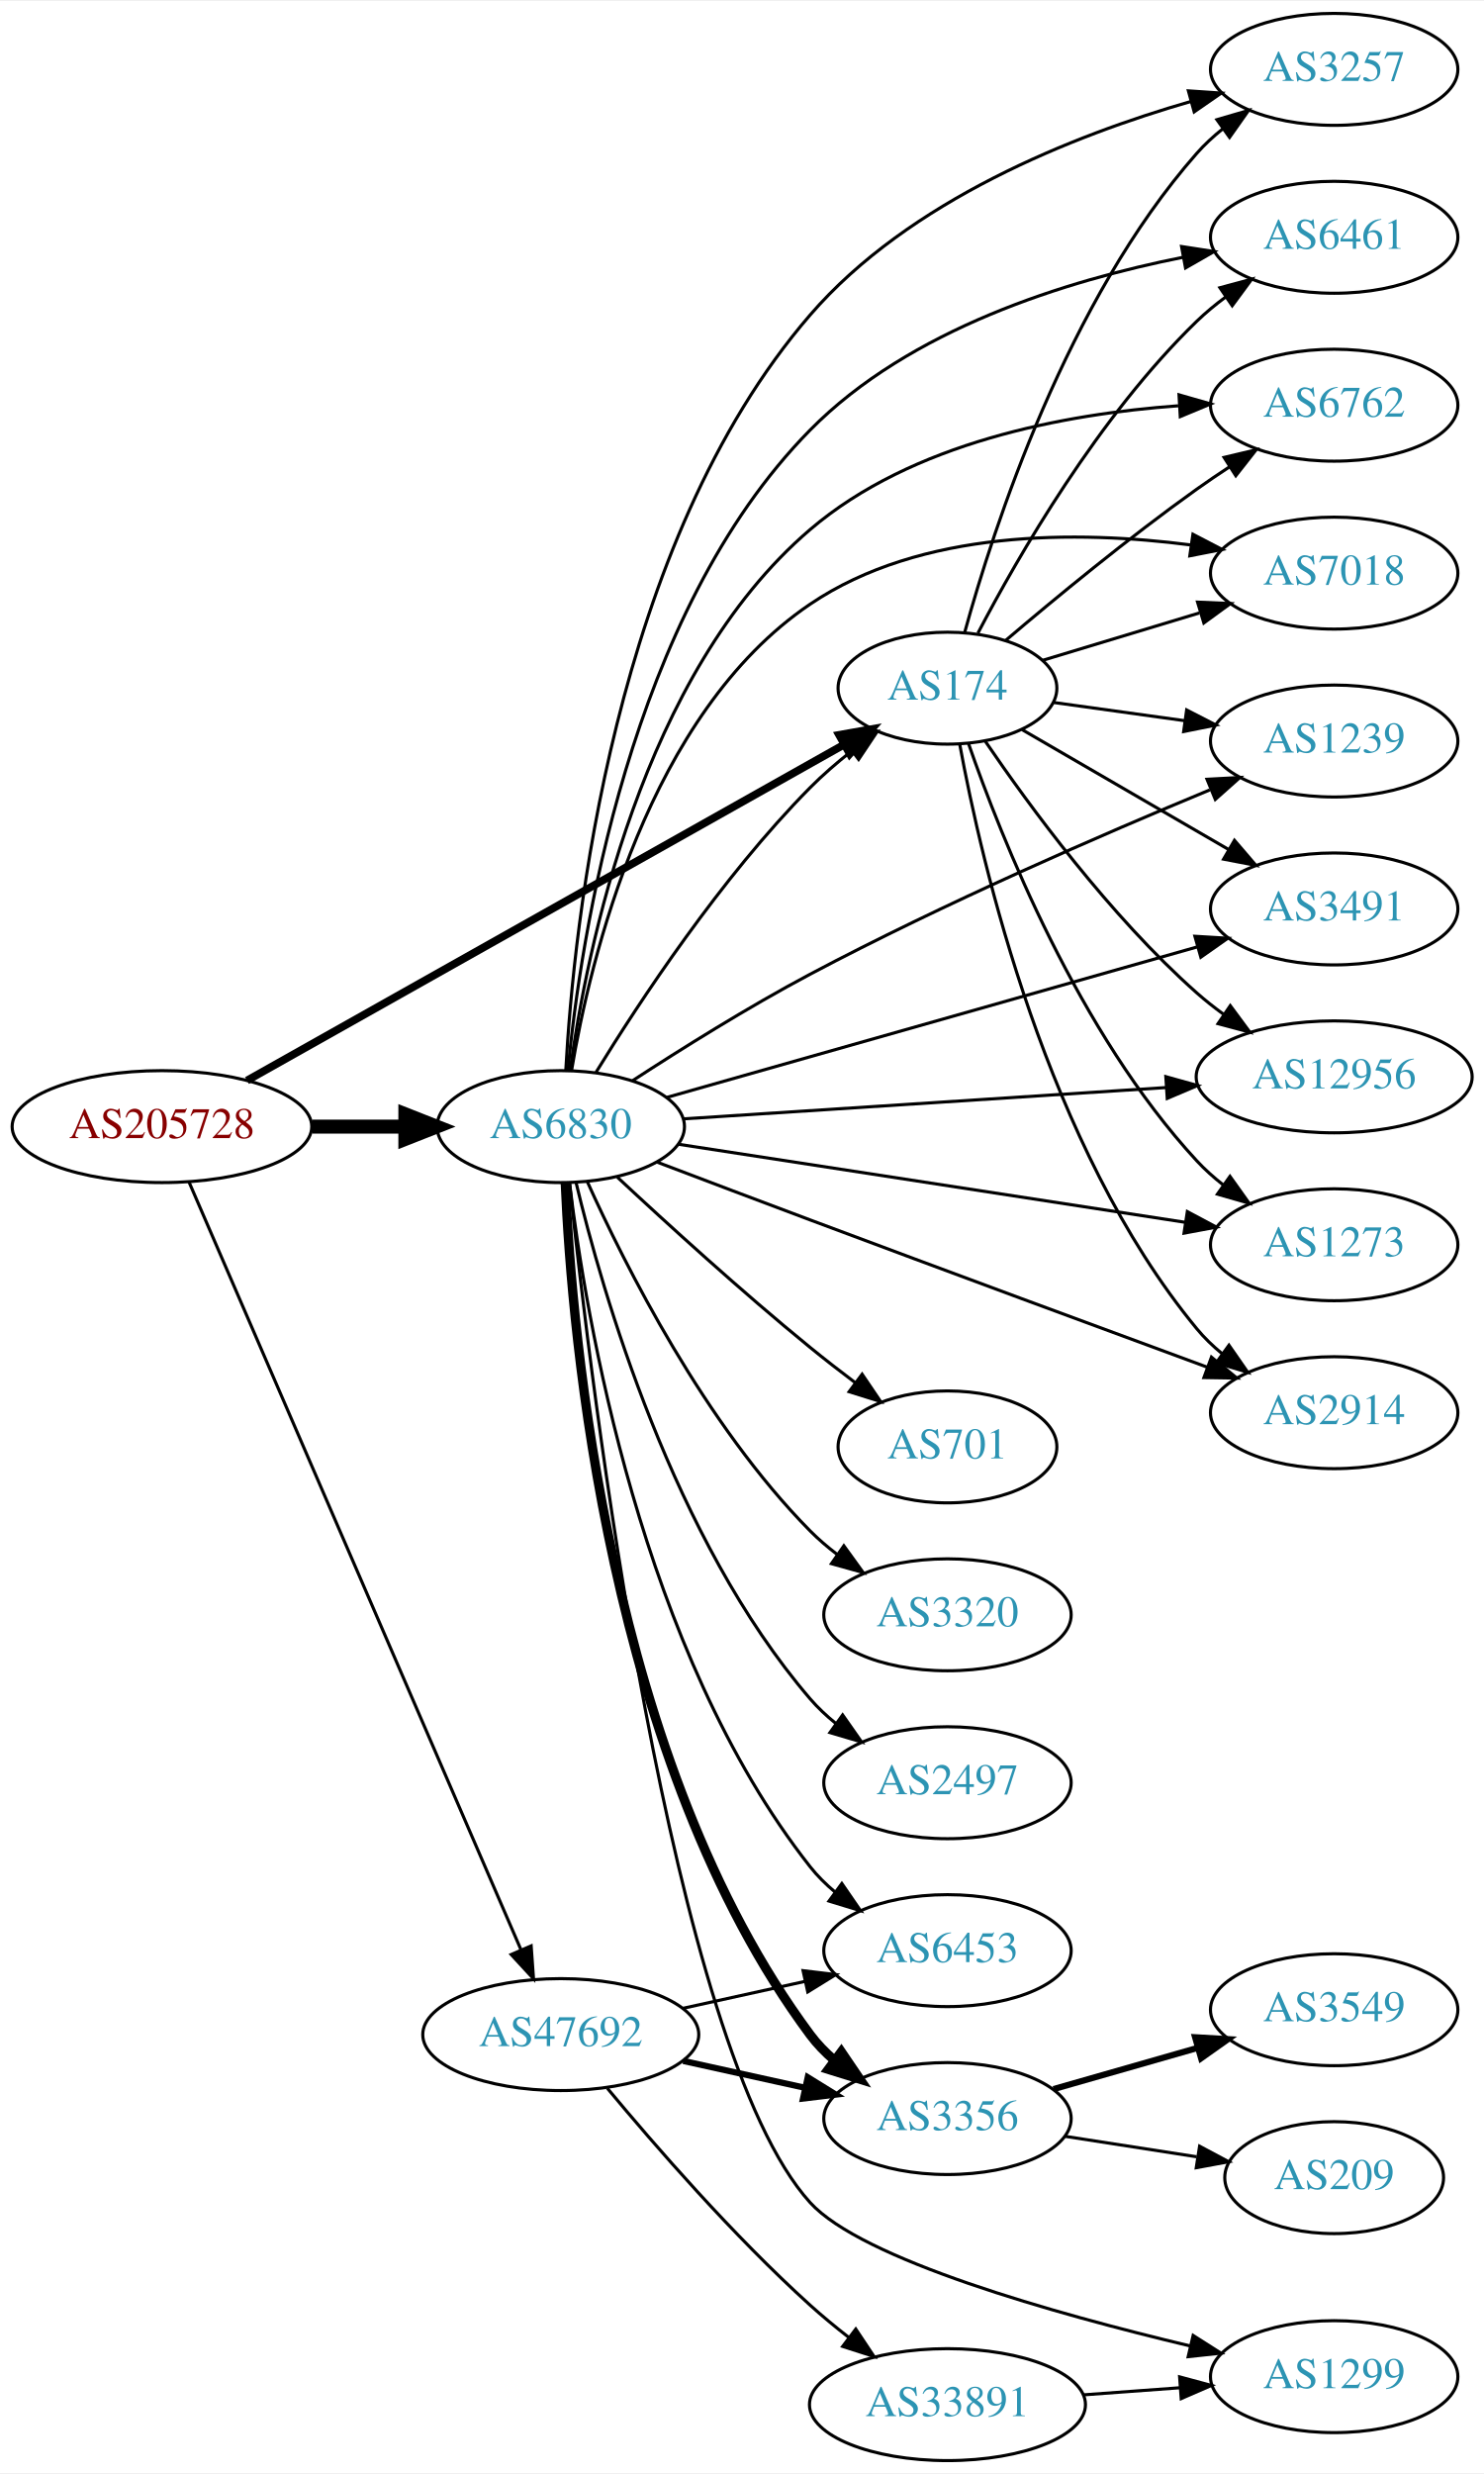
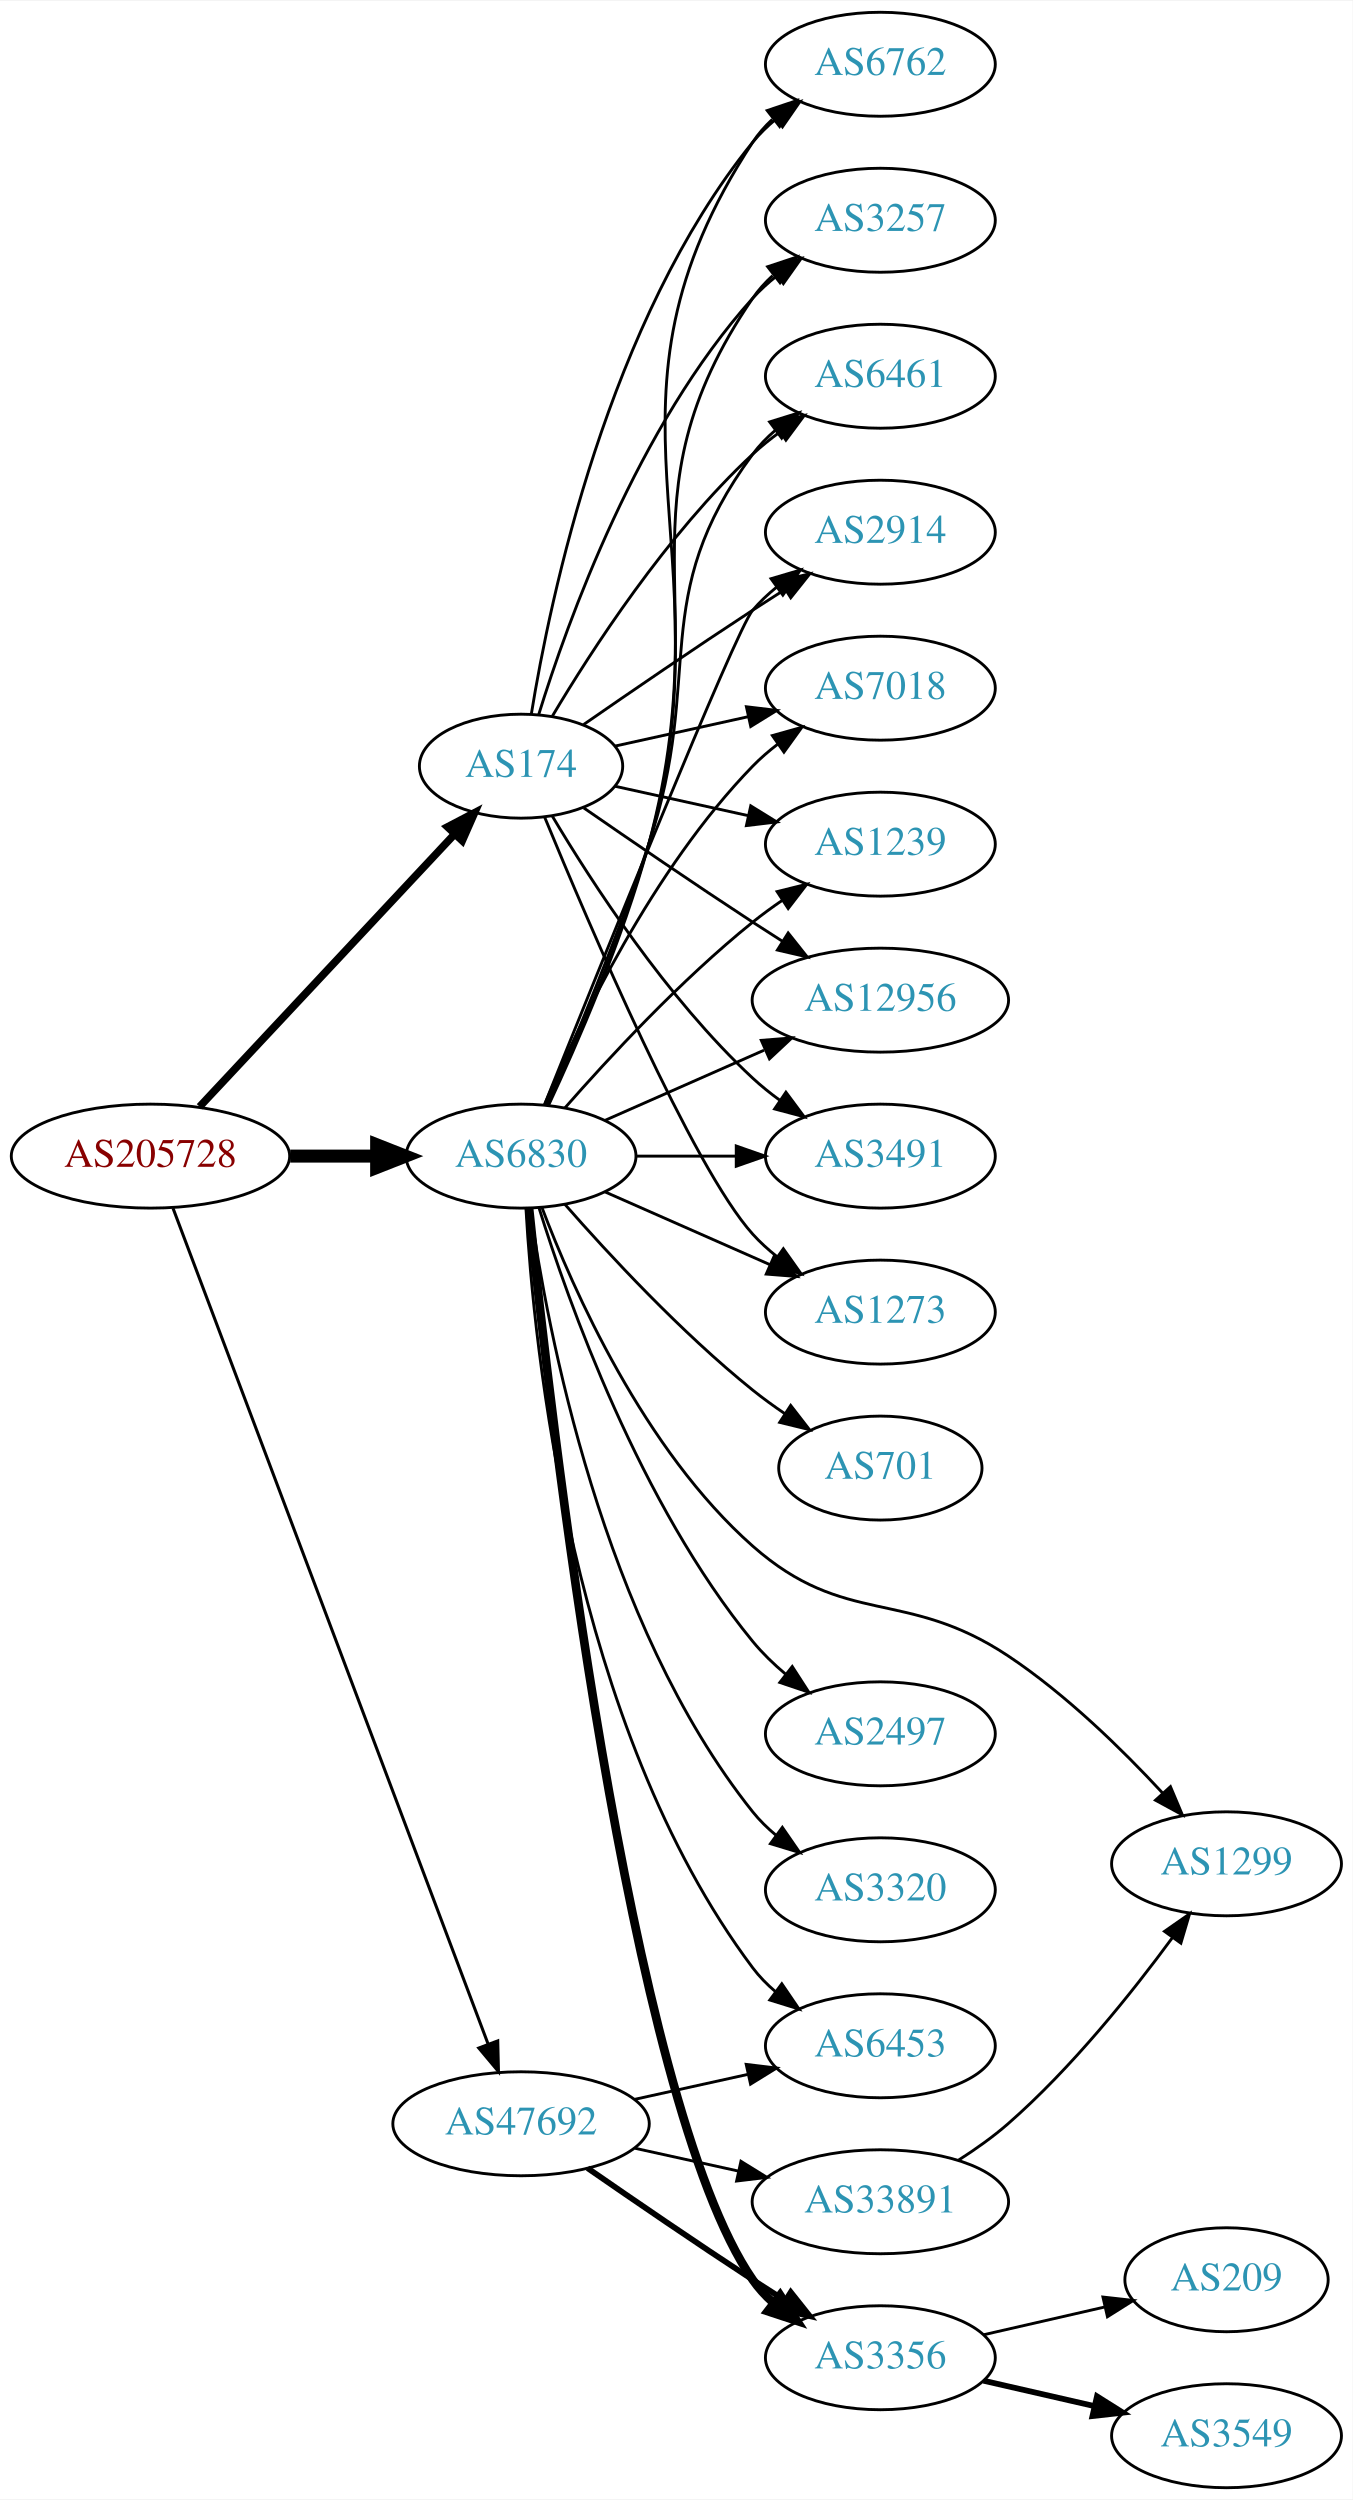
- <svg xmlns="http://www.w3.org/2000/svg" xmlns:xlink="http://www.w3.org/1999/xlink" width="477pt" height="795pt" viewBox="0.00 0.00 477.37 795.00">
-   <g id="graph0" class="graph" transform="scale(1 1) rotate(0) translate(4 791)">
-     <polygon fill="white" stroke="none" points="-4,4 -4,-791 473.368,-791 473.368,4 -4,4" />
+ <svg xmlns="http://www.w3.org/2000/svg" xmlns:xlink="http://www.w3.org/1999/xlink" width="468pt" height="865pt" viewBox="0.00 0.00 468.27 865.00">
+   <g id="graph0" class="graph" transform="scale(1 1) rotate(0) translate(4 861)">
+     <polygon fill="white" stroke="none" points="-4,4 -4,-861 464.269,-861 464.269,4 -4,4" />
    <g id="node1" class="node">
      <g id="a_node1">
        <a xlink:href="/asn/205728" xlink:title="AS205728 ~ Cream Finance IT Austria GmbH [AT]">
-           <ellipse fill="#ffffff" stroke="black" cx="48.096" cy="-429" rx="48.192" ry="18" />
-           <text text-anchor="middle" x="48.096" y="-425.3" font-family="Times,serif" font-size="14.00" fill="#880000">AS205728</text>
+           <ellipse fill="#ffffff" stroke="black" cx="48.096" cy="-461" rx="48.192" ry="18" />
+           <text text-anchor="middle" x="48.096" y="-457.3" font-family="Times,serif" font-size="14.00" fill="#880000">AS205728</text>
        </a>
      </g>
    </g>
    <g id="node2" class="node">
      <g id="a_node2">
        <a xlink:href="/asn/174" xlink:title="AS174 ~ Cogent Communications [US]">
-           <ellipse fill="#ffffff" stroke="black" cx="300.78" cy="-570" rx="35.194" ry="18" />
-           <text text-anchor="middle" x="300.78" y="-566.3" font-family="Times,serif" font-size="14.00" fill="#2c94b3">AS174</text>
+           <ellipse fill="#ffffff" stroke="black" cx="176.388" cy="-596" rx="35.194" ry="18" />
+           <text text-anchor="middle" x="176.388" y="-592.3" font-family="Times,serif" font-size="14.00" fill="#2c94b3">AS174</text>
        </a>
      </g>
    </g>
    <g id="edge1" class="edge">
-       <path fill="none" stroke="black" stroke-width="2.5" d="M75.45,-443.823C121.721,-469.849 217.407,-523.669 267.541,-551.867" />
-       <polygon fill="black" stroke="black" stroke-width="2.5" points="265.918,-554.97 276.35,-556.822 269.35,-548.869 265.918,-554.97" />
+       <path fill="none" stroke="black" stroke-width="2.647" d="M65.091,-478.098C87.443,-501.991 128.107,-545.459 153.325,-572.416" />
+       <polygon fill="black" stroke="black" stroke-width="2.647" points="150.921,-574.97 160.309,-579.881 156.033,-570.188 150.921,-574.97" />
    </g>
    <g id="node3" class="node">
      <g id="a_node3">
        <a xlink:href="/asn/6830" xlink:title="AS6830 ~ LGI-UPC [AT]">
-           <ellipse fill="#ffffff" stroke="black" cx="176.388" cy="-429" rx="39.794" ry="18" />
-           <text text-anchor="middle" x="176.388" y="-425.3" font-family="Times,serif" font-size="14.00" fill="#2c94b3">AS6830</text>
+           <ellipse fill="#ffffff" stroke="black" cx="176.388" cy="-461" rx="39.794" ry="18" />
+           <text text-anchor="middle" x="176.388" y="-457.3" font-family="Times,serif" font-size="14.00" fill="#2c94b3">AS6830</text>
        </a>
      </g>
    </g>
    <g id="edge2" class="edge">
-       <path fill="none" stroke="black" stroke-width="4.5" d="M96.481,-429C106.248,-429 116.551,-429 126.373,-429" />
-       <polygon fill="black" stroke="black" stroke-width="4.5" points="126.393,-432.938 136.393,-429 126.393,-425.063 126.393,-432.938" />
+       <path fill="none" stroke="black" stroke-width="4.5" d="M96.481,-461C106.248,-461 116.551,-461 126.373,-461" />
+       <polygon fill="black" stroke="black" stroke-width="4.5" points="126.393,-464.938 136.393,-461 126.393,-457.063 126.393,-464.938" />
    </g>
    <g id="node4" class="node">
      <g id="a_node4">
        <a xlink:href="/asn/47692" xlink:title="AS47692 ~ Nessus GmbH [AT]">
-           <ellipse fill="#ffffff" stroke="black" cx="176.388" cy="-137" rx="44.393" ry="18" />
-           <text text-anchor="middle" x="176.388" y="-133.3" font-family="Times,serif" font-size="14.00" fill="#2c94b3">AS47692</text>
+           <ellipse fill="#ffffff" stroke="black" cx="176.388" cy="-126" rx="44.393" ry="18" />
+           <text text-anchor="middle" x="176.388" y="-122.3" font-family="Times,serif" font-size="14.00" fill="#2c94b3">AS47692</text>
        </a>
      </g>
    </g>
    <g id="edge3" class="edge">
-       <path fill="none" stroke="black" d="M56.806,-411.174C78.119,-361.895 137.945,-223.571 163.535,-164.405" />
-       <polygon fill="black" stroke="black" points="166.861,-165.532 167.618,-154.964 160.436,-162.753 166.861,-165.532" />
+       <path fill="none" stroke="black" stroke-width="1.059" d="M55.886,-442.989C76.743,-387.662 139.983,-219.913 165.021,-153.498" />
+       <polygon fill="black" stroke="black" stroke-width="1.059" points="168.311,-154.692 168.564,-144.1 161.761,-152.223 168.311,-154.692" />
    </g>
    <g id="node5" class="node">
      <g id="a_node5">
-         <a xlink:href="/asn/3257" xlink:title="AS3257 ~ GTT [DE]">
-           <ellipse fill="#ffffff" stroke="black" cx="425.172" cy="-769" rx="39.794" ry="18" />
-           <text text-anchor="middle" x="425.172" y="-765.3" font-family="Times,serif" font-size="14.00" fill="#2c94b3">AS3257</text>
+         <a xlink:href="/asn/2914" xlink:title="AS2914 ~ NTT America, Inc. [US]">
+           <ellipse fill="#ffffff" stroke="black" cx="300.78" cy="-677" rx="39.794" ry="18" />
+           <text text-anchor="middle" x="300.78" y="-673.3" font-family="Times,serif" font-size="14.00" fill="#2c94b3">AS2914</text>
        </a>
      </g>
    </g>
    <g id="edge4" class="edge">
-       <path fill="none" stroke="black" d="M306.334,-587.992C315.575,-621.562 339.269,-694.623 380.976,-742 383.459,-744.821 386.309,-747.45 389.334,-749.872" />
-       <polygon fill="black" stroke="black" points="387.451,-752.828 397.623,-755.792 391.52,-747.132 387.451,-752.828" />
+       <path fill="none" stroke="black" d="M198.079,-610.44C213.97,-621.449 236.52,-636.897 256.584,-650 260.166,-652.339 263.936,-654.759 267.696,-657.144" />
+       <polygon fill="black" stroke="black" points="266.03,-660.231 276.357,-662.596 269.759,-654.307 266.03,-660.231" />
    </g>
    <g id="node6" class="node">
      <g id="a_node6">
-         <a xlink:href="/asn/6461" xlink:title="AS6461 ~ Zayo Bandwidth [US]">
-           <ellipse fill="#ffffff" stroke="black" cx="425.172" cy="-715" rx="39.794" ry="18" />
-           <text text-anchor="middle" x="425.172" y="-711.3" font-family="Times,serif" font-size="14.00" fill="#2c94b3">AS6461</text>
+         <a xlink:href="/asn/7018" xlink:title="AS7018 ~ AT&amp;T Services, Inc. [US]">
+           <ellipse fill="#ffffff" stroke="black" cx="300.78" cy="-623" rx="39.794" ry="18" />
+           <text text-anchor="middle" x="300.78" y="-619.3" font-family="Times,serif" font-size="14.00" fill="#2c94b3">AS7018</text>
        </a>
      </g>
    </g>
    <g id="edge5" class="edge">
-       <path fill="none" stroke="black" d="M310.568,-587.681C323.46,-612.338 349.422,-657.454 380.976,-688 383.825,-690.758 387.002,-693.379 390.304,-695.825" />
-       <polygon fill="black" stroke="black" points="388.421,-698.778 398.654,-701.527 392.369,-692.997 388.421,-698.778" />
+       <path fill="none" stroke="black" d="M208.907,-602.953C222.967,-606.055 239.785,-609.765 255.109,-613.146" />
+       <polygon fill="black" stroke="black" points="254.4,-616.573 264.919,-615.31 255.908,-609.738 254.4,-616.573" />
    </g>
    <g id="node7" class="node">
      <g id="a_node7">
-         <a xlink:href="/asn/6762" xlink:title="AS6762 ~ TELECOM ITALIA SPARKLE S.p.A. [IT]">
-           <ellipse fill="#ffffff" stroke="black" cx="425.172" cy="-661" rx="39.794" ry="18" />
-           <text text-anchor="middle" x="425.172" y="-657.3" font-family="Times,serif" font-size="14.00" fill="#2c94b3">AS6762</text>
+         <a xlink:href="/asn/1239" xlink:title="AS1239 ~ Sprint [US]">
+           <ellipse fill="#ffffff" stroke="black" cx="300.78" cy="-569" rx="39.794" ry="18" />
+           <text text-anchor="middle" x="300.78" y="-565.3" font-family="Times,serif" font-size="14.00" fill="#2c94b3">AS1239</text>
        </a>
      </g>
    </g>
    <g id="edge6" class="edge">
-       <path fill="none" stroke="black" d="M319.537,-585.385C335.277,-598.767 359.094,-618.406 380.976,-634 384.379,-636.425 387.997,-638.875 391.635,-641.257" />
-       <polygon fill="black" stroke="black" points="389.759,-644.212 400.069,-646.652 393.531,-638.315 389.759,-644.212" />
+       <path fill="none" stroke="black" d="M208.907,-589.047C222.967,-585.945 239.785,-582.235 255.109,-578.854" />
+       <polygon fill="black" stroke="black" points="255.908,-582.262 264.919,-576.69 254.4,-575.427 255.908,-582.262" />
    </g>
    <g id="node8" class="node">
      <g id="a_node8">
-         <a xlink:href="/asn/7018" xlink:title="AS7018 ~ AT&amp;T Services, Inc. [US]">
-           <ellipse fill="#ffffff" stroke="black" cx="425.172" cy="-607" rx="39.794" ry="18" />
-           <text text-anchor="middle" x="425.172" y="-603.3" font-family="Times,serif" font-size="14.00" fill="#2c94b3">AS7018</text>
+         <a xlink:href="/asn/12956" xlink:title="AS12956 ~ TELXIUS [ES]">
+           <ellipse fill="#ffffff" stroke="black" cx="300.78" cy="-515" rx="44.393" ry="18" />
+           <text text-anchor="middle" x="300.78" y="-511.3" font-family="Times,serif" font-size="14.00" fill="#2c94b3">AS12956</text>
        </a>
      </g>
    </g>
    <g id="edge7" class="edge">
-       <path fill="none" stroke="black" d="M331.407,-578.957C346.523,-583.526 365.177,-589.165 381.784,-594.186" />
-       <polygon fill="black" stroke="black" points="381.225,-597.673 391.81,-597.217 383.25,-590.973 381.225,-597.673" />
+       <path fill="none" stroke="black" d="M198.079,-581.56C213.97,-570.551 236.52,-555.103 256.584,-542 259.904,-539.831 263.387,-537.594 266.873,-535.379" />
+       <polygon fill="black" stroke="black" points="268.862,-538.262 275.455,-529.968 265.129,-532.34 268.862,-538.262" />
    </g>
    <g id="node9" class="node">
      <g id="a_node9">
-         <a xlink:href="/asn/1239" xlink:title="AS1239 ~ Sprint [US]">
-           <ellipse fill="#ffffff" stroke="black" cx="425.172" cy="-553" rx="39.794" ry="18" />
-           <text text-anchor="middle" x="425.172" y="-549.3" font-family="Times,serif" font-size="14.00" fill="#2c94b3">AS1239</text>
+         <a xlink:href="/asn/3491" xlink:title="AS3491 ~ PCCW Global, Inc. [US]">
+           <ellipse fill="#ffffff" stroke="black" cx="300.78" cy="-461" rx="39.794" ry="18" />
+           <text text-anchor="middle" x="300.78" y="-457.3" font-family="Times,serif" font-size="14.00" fill="#2c94b3">AS3491</text>
        </a>
      </g>
    </g>
    <g id="edge8" class="edge">
-       <path fill="none" stroke="black" d="M334.901,-565.4C347.889,-563.595 363.032,-561.492 377.118,-559.536" />
-       <polygon fill="black" stroke="black" points="377.718,-562.986 387.141,-558.143 376.755,-556.053 377.718,-562.986" />
+       <path fill="none" stroke="black" d="M187.201,-578.721C200.706,-555.989 226.766,-515.686 256.584,-488 259.49,-485.301 262.703,-482.72 266.027,-480.297" />
+       <polygon fill="black" stroke="black" points="268.087,-483.13 274.405,-474.625 264.162,-477.333 268.087,-483.13" />
    </g>
    <g id="node10" class="node">
      <g id="a_node10">
-         <a xlink:href="/asn/3491" xlink:title="AS3491 ~ PCCW Global, Inc. [US]">
-           <ellipse fill="#ffffff" stroke="black" cx="425.172" cy="-499" rx="39.794" ry="18" />
-           <text text-anchor="middle" x="425.172" y="-495.3" font-family="Times,serif" font-size="14.00" fill="#2c94b3">AS3491</text>
+         <a xlink:href="/asn/1273" xlink:title="AS1273 ~ Vodafone Group PLC [EU]">
+           <ellipse fill="#ffffff" stroke="black" cx="300.78" cy="-407" rx="39.794" ry="18" />
+           <text text-anchor="middle" x="300.78" y="-403.3" font-family="Times,serif" font-size="14.00" fill="#2c94b3">AS1273</text>
        </a>
      </g>
    </g>
    <g id="edge9" class="edge">
-       <path fill="none" stroke="black" d="M324.801,-556.645C343.5,-545.798 370.117,-530.358 391.098,-518.186" />
-       <polygon fill="black" stroke="black" points="393.104,-521.069 399.998,-513.023 389.592,-515.014 393.104,-521.069" />
+       <path fill="none" stroke="black" d="M184.546,-578.367C199.807,-541.342 235.836,-457.024 256.584,-434 259.1,-431.208 261.971,-428.599 265.01,-426.188" />
+       <polygon fill="black" stroke="black" points="267.194,-428.93 273.318,-420.285 263.139,-423.224 267.194,-428.93" />
    </g>
    <g id="node11" class="node">
      <g id="a_node11">
-         <a xlink:href="/asn/12956" xlink:title="AS12956 ~ TELXIUS [ES]">
-           <ellipse fill="#ffffff" stroke="black" cx="425.172" cy="-445" rx="44.393" ry="18" />
-           <text text-anchor="middle" x="425.172" y="-441.3" font-family="Times,serif" font-size="14.00" fill="#2c94b3">AS12956</text>
+         <a xlink:href="/asn/6762" xlink:title="AS6762 ~ TELECOM ITALIA SPARKLE S.p.A. [IT]">
+           <ellipse fill="#ffffff" stroke="black" cx="300.78" cy="-839" rx="39.794" ry="18" />
+           <text text-anchor="middle" x="300.78" y="-835.3" font-family="Times,serif" font-size="14.00" fill="#2c94b3">AS6762</text>
        </a>
      </g>
    </g>
    <g id="edge10" class="edge">
-       <path fill="none" stroke="black" d="M312.914,-552.965C327.045,-532.196 352.974,-496.802 380.976,-472 383.638,-469.642 386.531,-467.358 389.514,-465.184" />
-       <polygon fill="black" stroke="black" points="391.753,-467.893 398.052,-459.374 387.815,-462.106 391.753,-467.893" />
+       <path fill="none" stroke="black" d="M179.968,-614.178C186.423,-653.997 206.495,-750.286 256.584,-812 258.952,-814.918 261.725,-817.612 264.702,-820.075" />
+       <polygon fill="black" stroke="black" points="262.778,-823.003 272.924,-826.052 266.894,-817.341 262.778,-823.003" />
    </g>
    <g id="node12" class="node">
      <g id="a_node12">
-         <a xlink:href="/asn/1273" xlink:title="AS1273 ~ Vodafone Group PLC [EU]">
-           <ellipse fill="#ffffff" stroke="black" cx="425.172" cy="-391" rx="39.794" ry="18" />
-           <text text-anchor="middle" x="425.172" y="-387.3" font-family="Times,serif" font-size="14.00" fill="#2c94b3">AS1273</text>
+         <a xlink:href="/asn/3257" xlink:title="AS3257 ~ GTT [DE]">
+           <ellipse fill="#ffffff" stroke="black" cx="300.78" cy="-785" rx="39.794" ry="18" />
+           <text text-anchor="middle" x="300.78" y="-781.3" font-family="Times,serif" font-size="14.00" fill="#2c94b3">AS3257</text>
        </a>
      </g>
    </g>
    <g id="edge11" class="edge">
-       <path fill="none" stroke="black" d="M307.536,-552.218C318.089,-521.795 342.998,-459.075 380.976,-418 383.527,-415.24 386.422,-412.653 389.476,-410.256" />
-       <polygon fill="black" stroke="black" points="391.657,-413.001 397.805,-404.372 387.618,-407.284 391.657,-413.001" />
+       <path fill="none" stroke="black" d="M182.525,-613.94C192.428,-645.979 216.766,-713.812 256.584,-758 259.1,-760.792 261.971,-763.401 265.01,-765.812" />
+       <polygon fill="black" stroke="black" points="263.139,-768.776 273.318,-771.715 267.194,-763.07 263.139,-768.776" />
    </g>
    <g id="node13" class="node">
      <g id="a_node13">
-         <a xlink:href="/asn/2914" xlink:title="AS2914 ~ NTT America, Inc. [US]">
-           <ellipse fill="#ffffff" stroke="black" cx="425.172" cy="-337" rx="39.794" ry="18" />
-           <text text-anchor="middle" x="425.172" y="-333.3" font-family="Times,serif" font-size="14.00" fill="#2c94b3">AS2914</text>
+         <a xlink:href="/asn/6461" xlink:title="AS6461 ~ Zayo Bandwidth [US]">
+           <ellipse fill="#ffffff" stroke="black" cx="300.78" cy="-731" rx="39.794" ry="18" />
+           <text text-anchor="middle" x="300.78" y="-727.3" font-family="Times,serif" font-size="14.00" fill="#2c94b3">AS6461</text>
        </a>
      </g>
    </g>
    <g id="edge12" class="edge">
-       <path fill="none" stroke="black" d="M304.7,-552.082C311.729,-513.752 332.709,-422.53 380.976,-364 383.367,-361.1 386.155,-358.419 389.142,-355.964" />
-       <polygon fill="black" stroke="black" points="391.332,-358.699 397.377,-349.998 387.225,-353.03 391.332,-358.699" />
+       <path fill="none" stroke="black" d="M187.201,-613.279C200.706,-636.011 226.766,-676.314 256.584,-704 259.49,-706.699 262.703,-709.28 266.027,-711.703" />
+       <polygon fill="black" stroke="black" points="264.162,-714.667 274.405,-717.375 268.087,-708.87 264.162,-714.667" />
+     </g>
+     <g id="edge21" class="edge">
+       <path fill="none" stroke="black" d="M184.458,-478.681C202.753,-524.318 250.636,-643.003 256.584,-650 259.018,-652.864 261.834,-655.521 264.839,-657.961" />
+       <polygon fill="black" stroke="black" points="262.938,-660.905 273.099,-663.906 267.028,-655.224 262.938,-660.905" />
+     </g>
+     <g id="edge24" class="edge">
+       <path fill="none" stroke="black" d="M184.578,-478.975C196.345,-506.682 221.919,-560.348 256.584,-596 259.204,-598.695 262.144,-601.239 265.227,-603.608" />
+       <polygon fill="black" stroke="black" points="263.394,-606.597 273.596,-609.455 267.403,-600.859 263.394,-606.597" />
+     </g>
+     <g id="edge27" class="edge">
+       <path fill="none" stroke="black" d="M191.54,-477.663C206.641,-494.894 231.762,-522.024 256.584,-542 259.839,-544.62 263.364,-547.192 266.949,-549.646" />
+       <polygon fill="black" stroke="black" points="265.036,-552.577 275.321,-555.121 268.867,-546.719 265.036,-552.577" />
+     </g>
+     <g id="edge26" class="edge">
+       <path fill="none" stroke="black" d="M205.467,-473.389C221.783,-480.587 242.593,-489.769 260.513,-497.675" />
+       <polygon fill="black" stroke="black" points="259.562,-501.081 270.124,-501.916 262.388,-494.677 259.562,-501.081" />
+     </g>
+     <g id="edge20" class="edge">
+       <path fill="none" stroke="black" d="M216.113,-461C227.052,-461 239.102,-461 250.568,-461" />
+       <polygon fill="black" stroke="black" points="250.886,-464.5 260.886,-461 250.886,-457.5 250.886,-464.5" />
    </g>
    <g id="edge23" class="edge">
-       <path fill="none" stroke="black" d="M187.741,-446.487C201.646,-469.123 227.937,-509.087 256.584,-538 260.607,-542.061 265.178,-546.01 269.804,-549.669" />
-       <polygon fill="black" stroke="black" points="267.99,-552.684 278.084,-555.903 272.2,-547.092 267.99,-552.684" />
-     </g>
-     <g id="edge24" class="edge">
-       <path fill="none" stroke="black" d="M178.009,-447.202C180.516,-493.364 193.128,-616.539 256.584,-690 288.431,-726.869 341.259,-747.765 379.092,-758.683" />
-       <polygon fill="black" stroke="black" points="378.279,-762.089 388.85,-761.375 380.141,-755.341 378.279,-762.089" />
-     </g>
-     <g id="edge13" class="edge">
-       <path fill="none" stroke="black" d="M178.695,-447.085C182.677,-489.018 198.24,-593.805 256.584,-653 288.631,-685.515 339.215,-701.136 376.433,-708.541" />
-       <polygon fill="black" stroke="black" points="376.078,-712.035 386.549,-710.419 377.356,-705.152 376.078,-712.035" />
-     </g>
-     <g id="edge27" class="edge">
-       <path fill="none" stroke="black" d="M179.382,-446.96C184.61,-485.133 202.299,-574.629 256.584,-621 289.394,-649.027 338.444,-658.169 375.011,-660.81" />
-       <polygon fill="black" stroke="black" points="375.263,-664.33 385.448,-661.414 375.667,-657.342 375.263,-664.33" />
-     </g>
-     <g id="edge28" class="edge">
-       <path fill="none" stroke="black" d="M179.864,-447.068C185.816,-482.73 204.51,-561.76 256.584,-597 292.285,-621.161 342.672,-620.742 378.859,-616.081" />
-       <polygon fill="black" stroke="black" points="379.736,-619.49 389.133,-614.596 378.735,-612.562 379.736,-619.49" />
-     </g>
-     <g id="edge19" class="edge">
-       <path fill="none" stroke="black" d="M199.451,-443.754C215.085,-453.933 236.727,-467.474 256.584,-478 299.519,-500.76 350.75,-523.01 385.17,-537.286" />
-       <polygon fill="black" stroke="black" points="384.268,-540.7 394.847,-541.273 386.935,-534.227 384.268,-540.7" />
-     </g>
-     <g id="edge20" class="edge">
-       <path fill="none" stroke="black" d="M210.414,-438.368C254.434,-450.854 332.42,-472.975 381.041,-486.766" />
-       <polygon fill="black" stroke="black" points="380.371,-490.214 390.947,-489.576 382.282,-483.48 380.371,-490.214" />
-     </g>
-     <g id="edge16" class="edge">
-       <path fill="none" stroke="black" d="M215.677,-431.482C257.338,-434.184 324.236,-438.521 370.985,-441.552" />
-       <polygon fill="black" stroke="black" points="371.021,-445.061 381.227,-442.216 371.474,-438.076 371.021,-445.061" />
+       <path fill="none" stroke="black" d="M205.467,-448.611C222.415,-441.134 244.212,-431.517 262.581,-423.412" />
+       <polygon fill="black" stroke="black" points="264.095,-426.57 271.831,-419.331 261.269,-420.166 264.095,-426.57" />
+     </g>
+     <g id="edge17" class="edge">
+       <path fill="none" stroke="black" d="M185.88,-478.526C195.711,-499.539 211.685,-536.052 220.584,-569 249.05,-674.402 196.786,-720.653 256.584,-812 258.473,-814.886 260.789,-817.519 263.358,-819.909" />
+       <polygon fill="black" stroke="black" points="261.609,-822.983 271.65,-826.363 265.908,-817.459 261.609,-822.983" />
    </g>
    <g id="edge14" class="edge">
-       <path fill="none" stroke="black" d="M214.067,-423.352C257.474,-416.668 329.829,-405.527 377.271,-398.222" />
-       <polygon fill="black" stroke="black" points="377.94,-401.66 387.291,-396.679 376.875,-394.742 377.94,-401.66" />
+       <path fill="none" stroke="black" d="M185.646,-478.592C195.251,-499.668 211.01,-536.242 220.584,-569 244.572,-651.077 208.288,-687.434 256.584,-758 258.532,-760.846 260.889,-763.452 263.485,-765.824" />
+       <polygon fill="black" stroke="black" points="261.764,-768.917 271.821,-772.249 266.037,-763.372 261.764,-768.917" />
    </g>
    <g id="edge22" class="edge">
-       <path fill="none" stroke="black" d="M207.452,-417.549C222.24,-411.932 240.336,-405.083 256.584,-399 300.214,-382.666 350.327,-364.16 384.303,-351.651" />
-       <polygon fill="black" stroke="black" points="385.695,-354.868 393.87,-348.13 383.277,-348.299 385.695,-354.868" />
+       <path fill="none" stroke="black" d="M185.238,-478.72C194.45,-499.918 209.831,-536.61 220.584,-569 240.149,-627.934 219.68,-654.059 256.584,-704 258.817,-707.023 261.5,-709.786 264.421,-712.293" />
+       <polygon fill="black" stroke="black" points="262.447,-715.186 272.564,-718.331 266.616,-709.563 262.447,-715.186" />
    </g>
    <g id="node14" class="node">
      <g id="a_node14">
        <a xlink:href="/asn/701" xlink:title="AS701 ~ UUNET [US]">
-           <ellipse fill="#ffffff" stroke="black" cx="300.78" cy="-326" rx="35.194" ry="18" />
-           <text text-anchor="middle" x="300.78" y="-322.3" font-family="Times,serif" font-size="14.00" fill="#2c94b3">AS701</text>
-         </a>
-       </g>
-     </g>
-     <g id="edge15" class="edge">
-       <path fill="none" stroke="black" d="M194.592,-412.728C210.364,-398.017 234.548,-375.975 256.584,-358 261.217,-354.221 266.236,-350.329 271.158,-346.618" />
-       <polygon fill="black" stroke="black" points="273.325,-349.368 279.265,-340.594 269.15,-343.749 273.325,-349.368" />
+           <ellipse fill="#ffffff" stroke="black" cx="300.78" cy="-353" rx="35.194" ry="18" />
+           <text text-anchor="middle" x="300.78" y="-349.3" font-family="Times,serif" font-size="14.00" fill="#2c94b3">AS701</text>
+         </a>
+       </g>
+     </g>
+     <g id="edge13" class="edge">
+       <path fill="none" stroke="black" d="M191.54,-444.337C206.641,-427.106 231.762,-399.976 256.584,-380 260.089,-377.179 263.907,-374.413 267.775,-371.792" />
+       <polygon fill="black" stroke="black" points="269.732,-374.694 276.22,-366.318 265.925,-368.82 269.732,-374.694" />
    </g>
    <g id="node15" class="node">
      <g id="a_node15">
-         <a xlink:href="/asn/6453" xlink:title="AS6453 ~ TATA COMMUNICATIONS (AMERICA) INC [US]">
-           <ellipse fill="#ffffff" stroke="black" cx="300.78" cy="-164" rx="39.794" ry="18" />
-           <text text-anchor="middle" x="300.78" y="-160.3" font-family="Times,serif" font-size="14.00" fill="#2c94b3">AS6453</text>
-         </a>
-       </g>
-     </g>
-     <g id="edge17" class="edge">
-       <path fill="none" stroke="black" d="M179.211,-410.926C184.326,-368.347 202.187,-260.129 256.584,-191 258.908,-188.046 261.651,-185.329 264.61,-182.851" />
-       <polygon fill="black" stroke="black" points="266.803,-185.584 272.806,-176.854 262.669,-179.935 266.803,-185.584" />
+         <a xlink:href="/asn/1299" xlink:title="AS1299 ~ Telia Carrier [EU]">
+           <ellipse fill="#ffffff" stroke="black" cx="420.622" cy="-216" rx="39.794" ry="18" />
+           <text text-anchor="middle" x="420.622" y="-212.3" font-family="Times,serif" font-size="14.00" fill="#2c94b3">AS1299</text>
+         </a>
+       </g>
+     </g>
+     <g id="edge15" class="edge">
+       <path fill="none" stroke="black" d="M183.587,-443.284C194.319,-414.953 218.895,-359.265 256.584,-326 288.644,-297.703 309.365,-311.673 344.976,-288 365.023,-274.673 384.49,-255.629 398.516,-240.474" />
+       <polygon fill="black" stroke="black" points="401.208,-242.715 405.328,-232.954 396.02,-238.015 401.208,-242.715" />
    </g>
    <g id="node16" class="node">
      <g id="a_node16">
-         <a xlink:href="/asn/3320" xlink:title="AS3320 ~ DTAG [DE]">
-           <ellipse fill="#ffffff" stroke="black" cx="300.78" cy="-272" rx="39.794" ry="18" />
-           <text text-anchor="middle" x="300.78" y="-268.3" font-family="Times,serif" font-size="14.00" fill="#2c94b3">AS3320</text>
-         </a>
-       </g>
-     </g>
-     <g id="edge18" class="edge">
-       <path fill="none" stroke="black" d="M184.938,-411.267C197.006,-384.481 222.769,-333.205 256.584,-299 259.226,-296.327 262.182,-293.797 265.274,-291.437" />
-       <polygon fill="black" stroke="black" points="267.447,-294.189 273.655,-285.603 263.448,-288.444 267.447,-294.189" />
+         <a xlink:href="/asn/3356" xlink:title="AS3356 ~ LEVEL3 [US]">
+           <ellipse fill="#ffffff" stroke="black" cx="300.78" cy="-45" rx="39.794" ry="18" />
+           <text text-anchor="middle" x="300.78" y="-41.3" font-family="Times,serif" font-size="14.00" fill="#2c94b3">AS3356</text>
+         </a>
+       </g>
+     </g>
+     <g id="edge16" class="edge">
+       <path fill="none" stroke="black" stroke-width="3" d="M179.177,-442.857C186.191,-374.605 213.567,-134.008 256.584,-72 258.55,-69.166 260.919,-66.569 263.523,-64.202" />
+       <polygon fill="black" stroke="black" stroke-width="3" points="266.076,-66.655 271.873,-57.787 261.811,-61.104 266.076,-66.655" />
    </g>
    <g id="node17" class="node">
      <g id="a_node17">
-         <a xlink:href="/asn/3356" xlink:title="AS3356 ~ LEVEL3 [US]">
-           <ellipse fill="#ffffff" stroke="black" cx="300.78" cy="-110" rx="39.794" ry="18" />
-           <text text-anchor="middle" x="300.78" y="-106.3" font-family="Times,serif" font-size="14.00" fill="#2c94b3">AS3356</text>
-         </a>
-       </g>
-     </g>
-     <g id="edge21" class="edge">
-       <path fill="none" stroke="black" stroke-width="3" d="M177.844,-410.953C179.94,-362.001 191.626,-224.519 256.584,-137 258.824,-133.982 261.511,-131.222 264.434,-128.717" />
-       <polygon fill="black" stroke="black" stroke-width="3" points="266.629,-131.447 272.581,-122.682 262.462,-125.822 266.629,-131.447" />
+         <a xlink:href="/asn/2497" xlink:title="AS2497 ~ Internet Initiative Japan Inc. [JP]">
+           <ellipse fill="#ffffff" stroke="black" cx="300.78" cy="-261" rx="39.794" ry="18" />
+           <text text-anchor="middle" x="300.78" y="-257.3" font-family="Times,serif" font-size="14.00" fill="#2c94b3">AS2497</text>
+         </a>
+       </g>
+     </g>
+     <g id="edge18" class="edge">
+       <path fill="none" stroke="black" d="M182.559,-443.218C192.667,-410.701 217.53,-340.622 256.584,-293 259.901,-288.954 263.838,-285.146 267.962,-281.665" />
+       <polygon fill="black" stroke="black" points="270.272,-284.302 276.014,-275.398 265.973,-278.778 270.272,-284.302" />
    </g>
    <g id="node18" class="node">
      <g id="a_node18">
-         <a xlink:href="/asn/2497" xlink:title="AS2497 ~ Internet Initiative Japan Inc. [JP]">
-           <ellipse fill="#ffffff" stroke="black" cx="300.78" cy="-218" rx="39.794" ry="18" />
-           <text text-anchor="middle" x="300.78" y="-214.3" font-family="Times,serif" font-size="14.00" fill="#2c94b3">AS2497</text>
-         </a>
-       </g>
-     </g>
-     <g id="edge25" class="edge">
-       <path fill="none" stroke="black" d="M181.276,-411.132C189.701,-375.875 212.528,-296.328 256.584,-245 259.032,-242.148 261.857,-239.499 264.868,-237.063" />
-       <polygon fill="black" stroke="black" points="267.056,-239.801 273.136,-231.125 262.972,-234.116 267.056,-239.801" />
+         <a xlink:href="/asn/3320" xlink:title="AS3320 ~ DTAG [DE]">
+           <ellipse fill="#ffffff" stroke="black" cx="300.78" cy="-207" rx="39.794" ry="18" />
+           <text text-anchor="middle" x="300.78" y="-203.3" font-family="Times,serif" font-size="14.00" fill="#2c94b3">AS3320</text>
+         </a>
+       </g>
+     </g>
+     <g id="edge19" class="edge">
+       <path fill="none" stroke="black" d="M179.577,-442.839C185.36,-401.597 204.358,-299.392 256.584,-234 258.929,-231.063 261.686,-228.357 264.654,-225.886" />
+       <polygon fill="black" stroke="black" points="266.846,-228.62 272.863,-219.899 262.721,-222.964 266.846,-228.62" />
    </g>
    <g id="node19" class="node">
      <g id="a_node19">
-         <a xlink:href="/asn/1299" xlink:title="AS1299 ~ Telia Carrier [EU]">
-           <ellipse fill="#ffffff" stroke="black" cx="425.172" cy="-27" rx="39.794" ry="18" />
-           <text text-anchor="middle" x="425.172" y="-23.3" font-family="Times,serif" font-size="14.00" fill="#2c94b3">AS1299</text>
-         </a>
-       </g>
-     </g>
-     <g id="edge26" class="edge">
-       <path fill="none" stroke="black" d="M179.214,-410.804C185.993,-346.698 211.665,-132.525 256.584,-83 273.17,-64.713 335.152,-47.283 378.887,-36.862" />
-       <polygon fill="black" stroke="black" points="379.805,-40.242 388.745,-34.558 378.211,-33.426 379.805,-40.242" />
+         <a xlink:href="/asn/6453" xlink:title="AS6453 ~ TATA COMMUNICATIONS (AMERICA) INC [US]">
+           <ellipse fill="#ffffff" stroke="black" cx="300.78" cy="-153" rx="39.794" ry="18" />
+           <text text-anchor="middle" x="300.78" y="-149.3" font-family="Times,serif" font-size="14.00" fill="#2c94b3">AS6453</text>
+         </a>
+       </g>
+     </g>
+     <g id="edge25" class="edge">
+       <path fill="none" stroke="black" d="M178.082,-442.937C180.77,-395.22 193.79,-263.736 256.584,-180 258.839,-176.993 261.535,-174.24 264.465,-171.74" />
+       <polygon fill="black" stroke="black" points="266.66,-174.47 272.621,-165.712 262.499,-168.841 266.66,-174.47" />
    </g>
    <g id="edge31" class="edge">
-       <path fill="none" stroke="black" d="M215.777,-145.469C228.168,-148.202 242.015,-151.257 254.836,-154.085" />
-       <polygon fill="black" stroke="black" points="254.331,-157.558 264.85,-156.295 255.839,-150.722 254.331,-157.558" />
-     </g>
-     <g id="edge33" class="edge">
-       <path fill="none" stroke="black" stroke-width="2" d="M215.777,-128.531C228.168,-125.798 242.015,-122.743 254.836,-119.915" />
-       <polygon fill="black" stroke="black" stroke-width="2" points="255.839,-123.278 264.85,-117.705 254.331,-116.442 255.839,-123.278" />
+       <path fill="none" stroke="black" stroke-width="2" d="M199.418,-110.633C215.221,-99.695 237.077,-84.739 256.584,-72 260.166,-69.661 263.936,-67.241 267.696,-64.856" />
+       <polygon fill="black" stroke="black" stroke-width="2" points="269.759,-67.693 276.357,-59.404 266.03,-61.769 269.759,-67.693" />
+     </g>
+     <g id="edge32" class="edge">
+       <path fill="none" stroke="black" d="M215.777,-134.469C228.168,-137.202 242.015,-140.257 254.836,-143.085" />
+       <polygon fill="black" stroke="black" points="254.331,-146.558 264.85,-145.295 255.839,-139.722 254.331,-146.558" />
    </g>
    <g id="node22" class="node">
      <g id="a_node22">
        <a xlink:href="/asn/33891" xlink:title="AS33891 ~ CORE-BACKBONE GMBH GLOBAL NETWORK [DE]">
-           <ellipse fill="#ffffff" stroke="black" cx="300.78" cy="-18" rx="44.393" ry="18" />
-           <text text-anchor="middle" x="300.78" y="-14.3" font-family="Times,serif" font-size="14.00" fill="#2c94b3">AS33891</text>
-         </a>
-       </g>
-     </g>
-     <g id="edge32" class="edge">
-       <path fill="none" stroke="black" d="M191.37,-119.736C206.532,-101.491 231.885,-72.325 256.584,-50 260.465,-46.492 264.718,-42.985 268.994,-39.648" />
-       <polygon fill="black" stroke="black" points="271.284,-42.304 277.153,-33.483 267.064,-36.719 271.284,-42.304" />
+           <ellipse fill="#ffffff" stroke="black" cx="300.78" cy="-99" rx="44.393" ry="18" />
+           <text text-anchor="middle" x="300.78" y="-95.3" font-family="Times,serif" font-size="14.00" fill="#2c94b3">AS33891</text>
+         </a>
+       </g>
+     </g>
+     <g id="edge30" class="edge">
+       <path fill="none" stroke="black" d="M215.777,-117.531C227.169,-115.018 239.792,-112.233 251.716,-109.603" />
+       <polygon fill="black" stroke="black" points="252.515,-113.011 261.526,-107.439 251.007,-106.175 252.515,-113.011" />
    </g>
    <g id="node20" class="node">
      <g id="a_node20">
        <a xlink:href="/asn/3549" xlink:title="AS3549 ~ Level 3 Parent, LLC [US]">
-           <ellipse fill="#ffffff" stroke="black" cx="425.172" cy="-145" rx="39.794" ry="18" />
-           <text text-anchor="middle" x="425.172" y="-141.3" font-family="Times,serif" font-size="14.00" fill="#2c94b3">AS3549</text>
-         </a>
-       </g>
-     </g>
-     <g id="edge29" class="edge">
-       <path fill="none" stroke="black" stroke-width="2" d="M334.901,-119.472C349.187,-123.557 366.079,-128.388 381.304,-132.741" />
-       <polygon fill="black" stroke="black" stroke-width="2" points="380.447,-136.137 391.024,-135.521 382.372,-129.406 380.447,-136.137" />
+           <ellipse fill="#ffffff" stroke="black" cx="420.622" cy="-18" rx="39.794" ry="18" />
+           <text text-anchor="middle" x="420.622" y="-14.3" font-family="Times,serif" font-size="14.00" fill="#2c94b3">AS3549</text>
+         </a>
+       </g>
+     </g>
+     <g id="edge28" class="edge">
+       <path fill="none" stroke="black" stroke-width="2" d="M336.499,-37.045C348.499,-34.296 362.12,-31.175 374.812,-28.267" />
+       <polygon fill="black" stroke="black" stroke-width="2" points="375.778,-31.636 384.744,-25.991 374.215,-24.813 375.778,-31.636" />
    </g>
    <g id="node21" class="node">
      <g id="a_node21">
        <a xlink:href="/asn/209" xlink:title="AS209 ~ CenturyLink Communications, LLC [US]">
-           <ellipse fill="#ffffff" stroke="black" cx="425.172" cy="-91" rx="35.194" ry="18" />
-           <text text-anchor="middle" x="425.172" y="-87.3" font-family="Times,serif" font-size="14.00" fill="#2c94b3">AS209</text>
-         </a>
-       </g>
-     </g>
-     <g id="edge30" class="edge">
-       <path fill="none" stroke="black" d="M338.501,-104.299C351.856,-102.226 367.072,-99.864 380.938,-97.712" />
-       <polygon fill="black" stroke="black" points="381.88,-101.107 391.225,-96.115 380.806,-94.19 381.88,-101.107" />
-     </g>
-     <g id="edge34" class="edge">
-       <path fill="none" stroke="black" d="M344.587,-21.148C354.616,-21.885 365.373,-22.676 375.633,-23.431" />
-       <polygon fill="black" stroke="black" points="375.453,-26.927 385.682,-24.17 375.966,-19.946 375.453,-26.927" />
+           <ellipse fill="#ffffff" stroke="black" cx="420.622" cy="-72" rx="35.194" ry="18" />
+           <text text-anchor="middle" x="420.622" y="-68.3" font-family="Times,serif" font-size="14.00" fill="#2c94b3">AS209</text>
+         </a>
+       </g>
+     </g>
+     <g id="edge29" class="edge">
+       <path fill="none" stroke="black" d="M336.499,-52.955C349.592,-55.955 364.614,-59.397 378.255,-62.522" />
+       <polygon fill="black" stroke="black" points="377.833,-66.016 388.362,-64.838 379.396,-59.193 377.833,-66.016" />
+     </g>
+     <g id="edge33" class="edge">
+       <path fill="none" stroke="black" d="M327.858,-113.422C333.744,-117.179 339.783,-121.459 344.976,-126 366.974,-145.236 387.836,-171.297 401.883,-190.424" />
+       <polygon fill="black" stroke="black" points="399.147,-192.614 407.837,-198.675 404.823,-188.518 399.147,-192.614" />
    </g>
  </g>
</svg>
